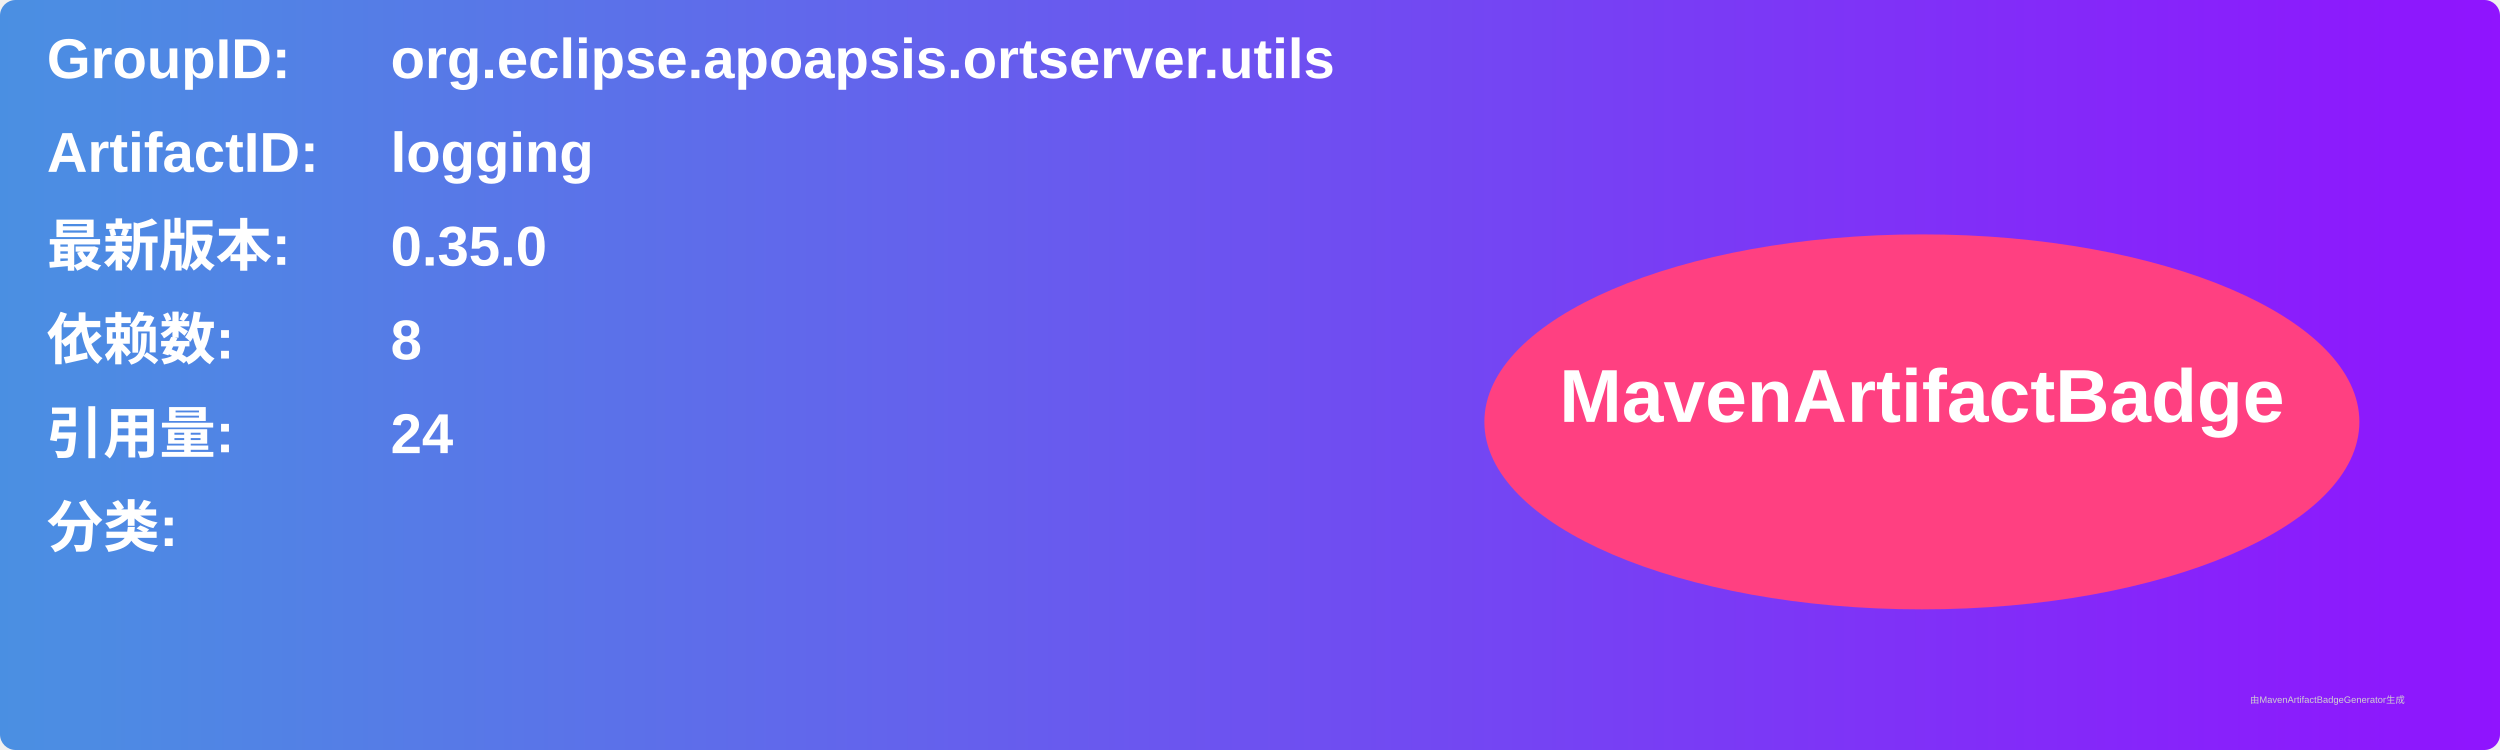
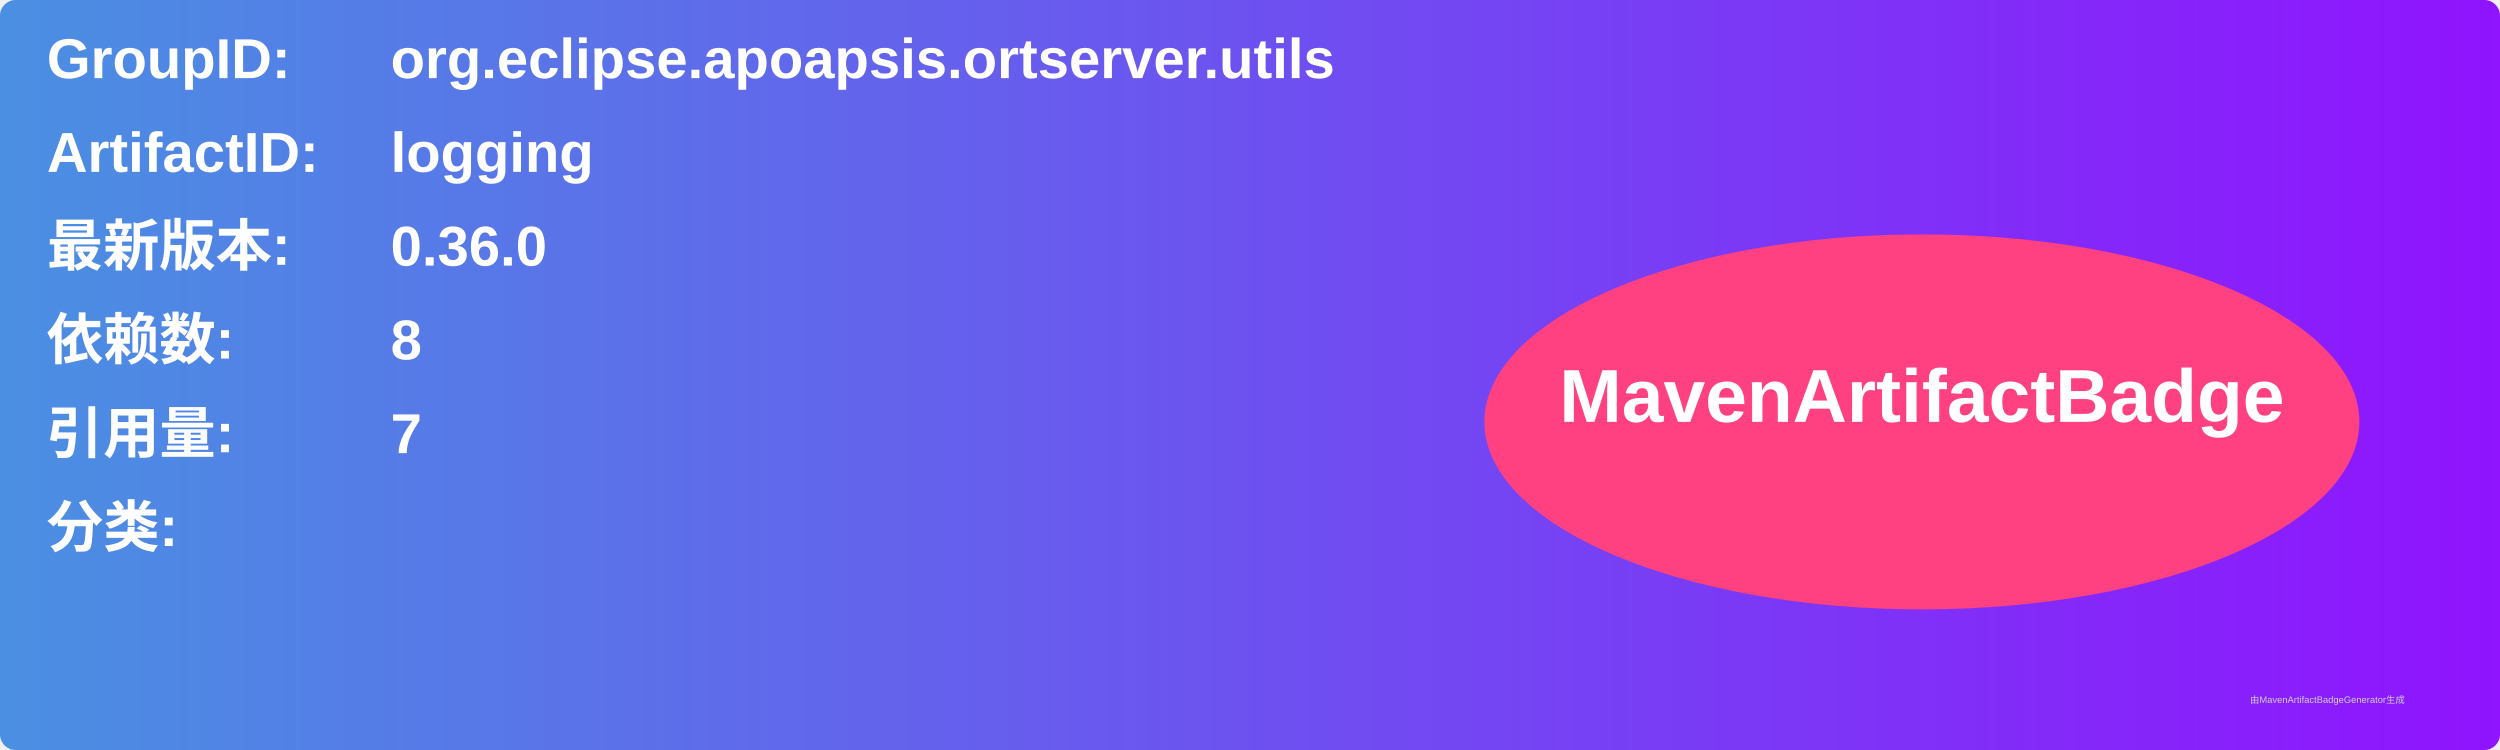
<svg xmlns="http://www.w3.org/2000/svg" width="800" height="240" viewBox="0 0 800 240">
  <linearGradient id="grad" x1="0%" y1="0%" x2="100%" y2="0%">
    <stop offset="0%" stop-color="#4a90e2" />
    <stop offset="100%" stop-color="#9013fe" />
  </linearGradient>
  <rect width="100%" height="100%" rx="5" ry="5" fill="url(#grad)" />
  <g transform="translate(15, 15)">
    <text x="0" y="10" font-family="Arial" font-size="18" fill="white" font-weight="bold" width="260">GroupID:</text>
    <text x="110" y="10" font-family="Arial" font-size="18" fill="white" font-weight="bold" width="460">org.eclipse.apoapsis.ortserver.utils</text>
    <text x="0" y="40" font-family="Arial" font-size="18" fill="white" font-weight="bold" width="260">ArtifactID:</text>
    <text x="110" y="40" font-family="Arial" font-size="18" fill="white" font-weight="bold" width="460">logging</text>
    <text x="0" y="70" font-family="Arial" font-size="18" fill="white" font-weight="bold">最新版本:</text>
    <text x="110" y="70" font-family="Arial" font-size="18" fill="white" font-weight="bold">
-       <tspan font-weight="bold">0.35.0</tspan>
+       <tspan font-weight="bold">0.36.0</tspan>
    </text>
    <text x="0" y="100" font-family="Arial" font-size="18" fill="white" font-weight="bold">依赖数: </text>
    <text x="110" y="100" font-family="Arial" font-size="18" fill="white">
      <tspan font-weight="bold">8</tspan>
    </text>
    <text x="0" y="130" font-family="Arial" font-size="18" fill="white" font-weight="bold">引用量: </text>
    <text x="110" y="130" font-family="Arial" font-size="18" fill="white">
-       <tspan font-weight="bold">24</tspan>
+       <tspan font-weight="bold">7</tspan>
    </text>
    <text x="0" y="160" font-family="Arial" font-size="18" fill="white" font-weight="bold">分类:</text>
    <text x="10" y="190" font-family="Arial" font-size="10" fill="white">
      <tspan font-weight="bold" />
    </text>
    <ellipse cx="600" cy="120" rx="140" ry="60" fill="#ff4081" />
    <text x="600" y="120" text-anchor="middle" font-family="Arial" font-size="24" fill="white" font-weight="bold">MavenArtifactBadge</text>
  </g>
  <text x="720" y="225" font-family="Arial" font-size="3" fill="#d0d0d0">由MavenArtifactBadgeGenerator生成</text>
</svg>
